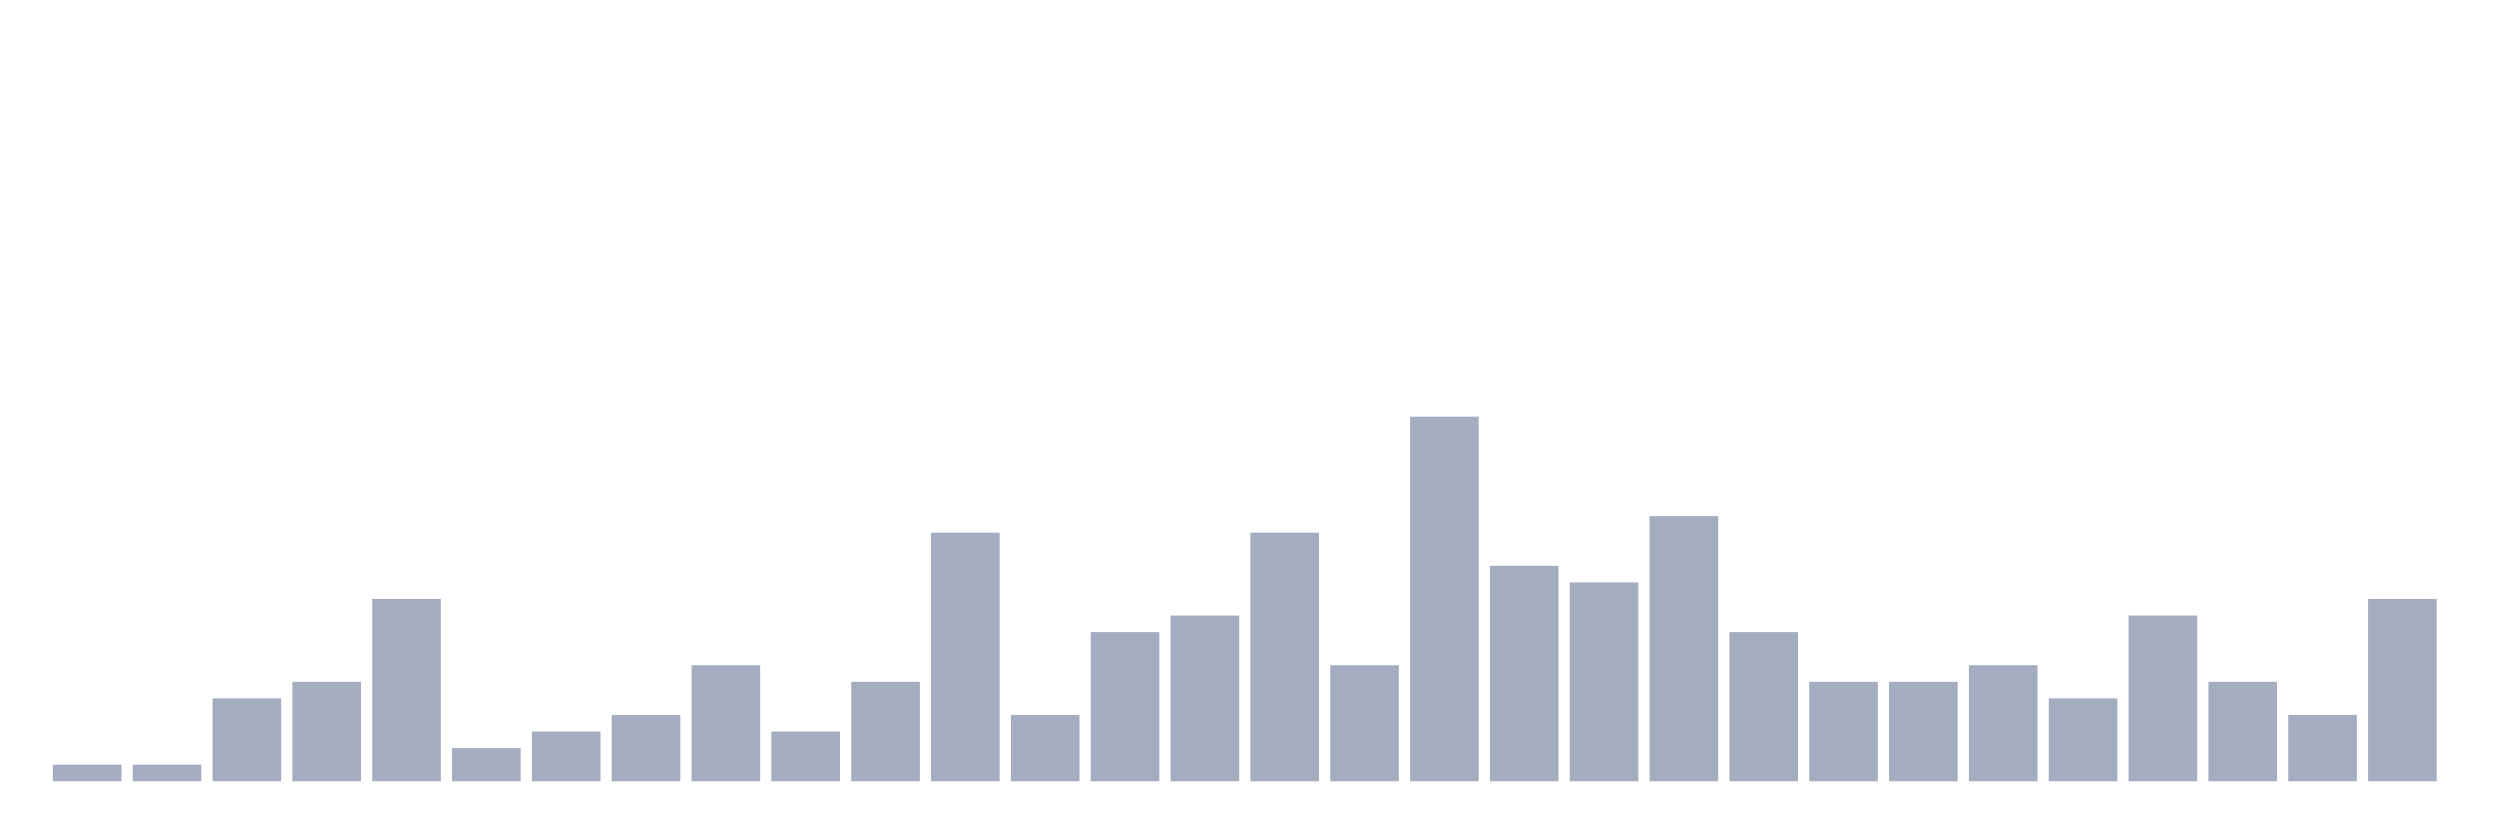
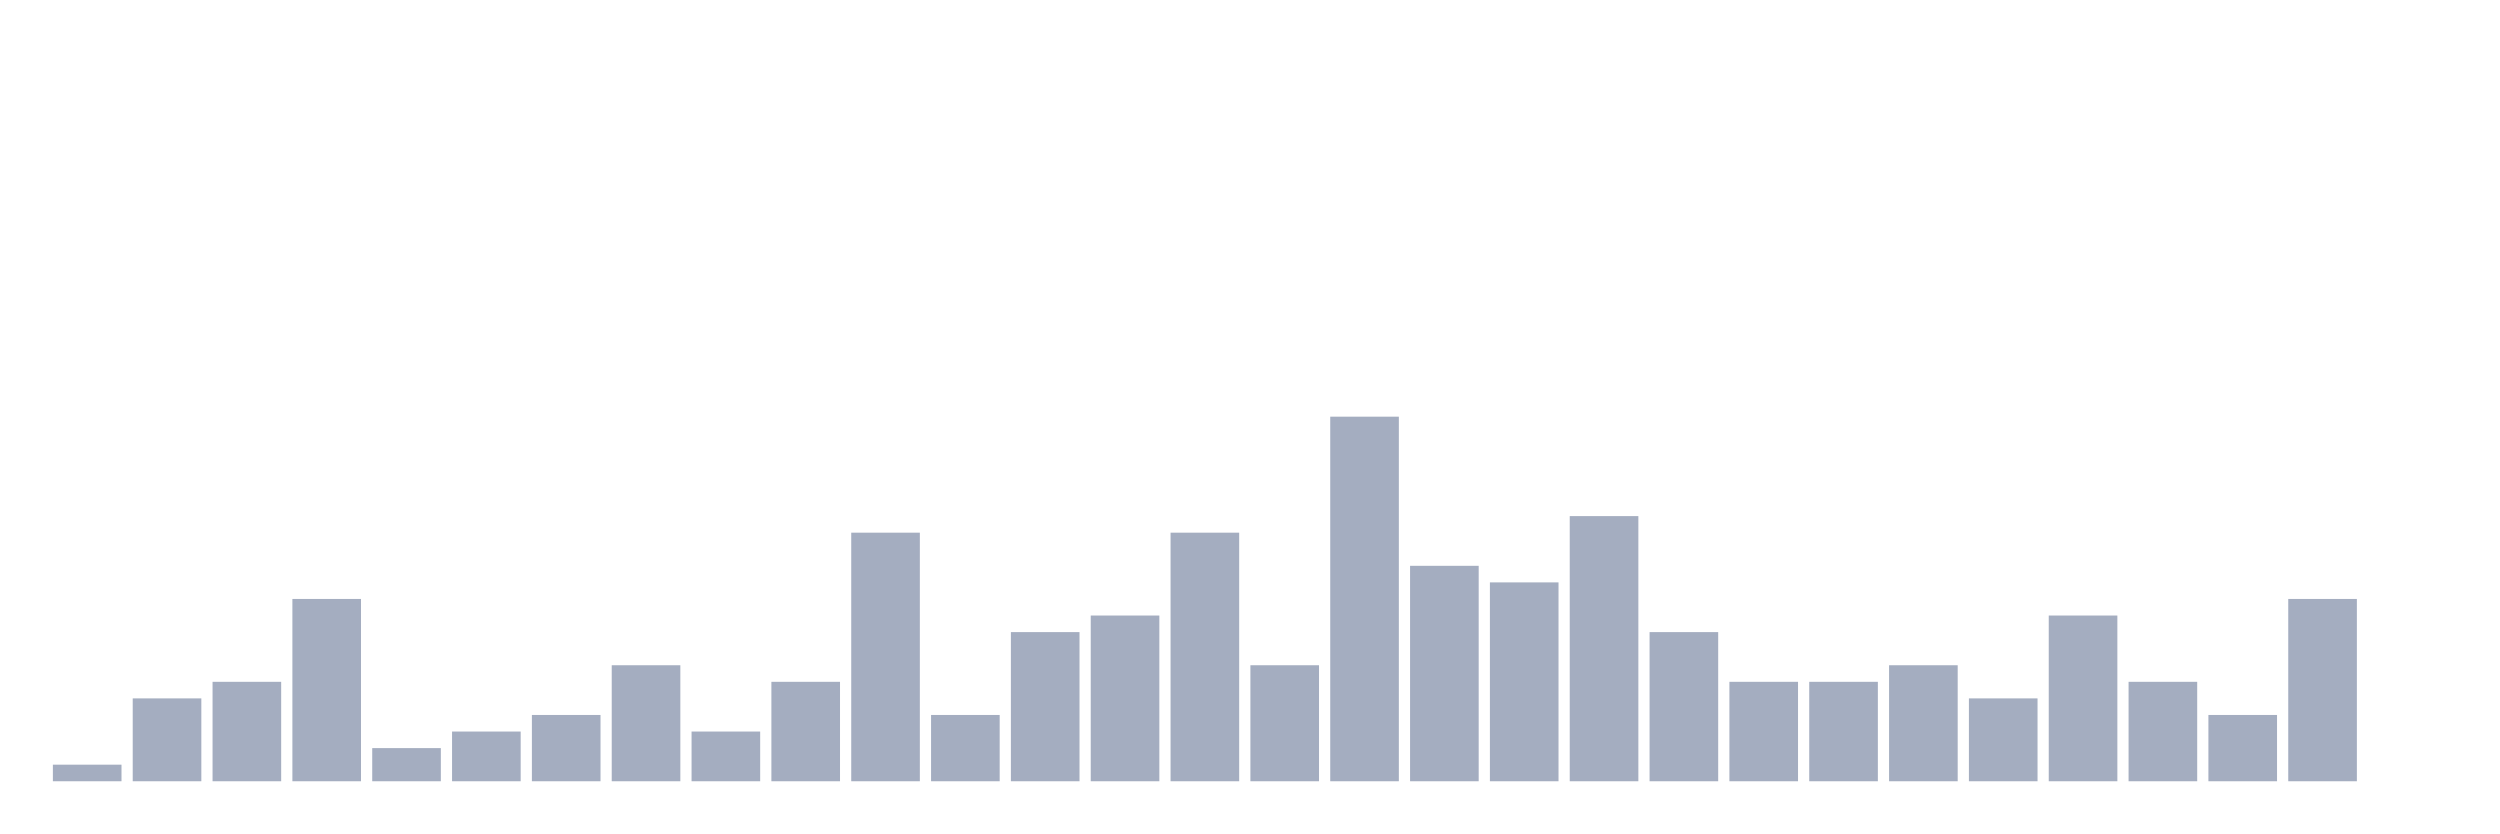
<svg xmlns="http://www.w3.org/2000/svg" viewBox="0 0 480 160">
  <g transform="translate(10,10)">
    <rect class="bar" x="0.153" width="13.175" y="136.818" height="3.182" fill="rgb(164,173,192)" />
-     <rect class="bar" x="15.482" width="13.175" y="136.818" height="3.182" fill="rgb(164,173,192)" />
-     <rect class="bar" x="30.81" width="13.175" y="124.091" height="15.909" fill="rgb(164,173,192)" />
-     <rect class="bar" x="46.138" width="13.175" y="120.909" height="19.091" fill="rgb(164,173,192)" />
-     <rect class="bar" x="61.466" width="13.175" y="105" height="35" fill="rgb(164,173,192)" />
-     <rect class="bar" x="76.794" width="13.175" y="133.636" height="6.364" fill="rgb(164,173,192)" />
-     <rect class="bar" x="92.123" width="13.175" y="130.455" height="9.545" fill="rgb(164,173,192)" />
-     <rect class="bar" x="107.451" width="13.175" y="127.273" height="12.727" fill="rgb(164,173,192)" />
-     <rect class="bar" x="122.779" width="13.175" y="117.727" height="22.273" fill="rgb(164,173,192)" />
-     <rect class="bar" x="138.107" width="13.175" y="130.455" height="9.545" fill="rgb(164,173,192)" />
-     <rect class="bar" x="153.436" width="13.175" y="120.909" height="19.091" fill="rgb(164,173,192)" />
-     <rect class="bar" x="168.764" width="13.175" y="92.273" height="47.727" fill="rgb(164,173,192)" />
-     <rect class="bar" x="184.092" width="13.175" y="127.273" height="12.727" fill="rgb(164,173,192)" />
-     <rect class="bar" x="199.42" width="13.175" y="111.364" height="28.636" fill="rgb(164,173,192)" />
-     <rect class="bar" x="214.748" width="13.175" y="108.182" height="31.818" fill="rgb(164,173,192)" />
-     <rect class="bar" x="230.077" width="13.175" y="92.273" height="47.727" fill="rgb(164,173,192)" />
-     <rect class="bar" x="245.405" width="13.175" y="117.727" height="22.273" fill="rgb(164,173,192)" />
-     <rect class="bar" x="260.733" width="13.175" y="70" height="70" fill="rgb(164,173,192)" />
-     <rect class="bar" x="276.061" width="13.175" y="98.636" height="41.364" fill="rgb(164,173,192)" />
-     <rect class="bar" x="291.39" width="13.175" y="101.818" height="38.182" fill="rgb(164,173,192)" />
-     <rect class="bar" x="306.718" width="13.175" y="89.091" height="50.909" fill="rgb(164,173,192)" />
-     <rect class="bar" x="322.046" width="13.175" y="111.364" height="28.636" fill="rgb(164,173,192)" />
+     <rect class="bar" x="15.482" width="13.175" y="124.091" height="15.909" fill="rgb(164,173,192)" />
+     <rect class="bar" x="30.81" width="13.175" y="120.909" height="19.091" fill="rgb(164,173,192)" />
+     <rect class="bar" x="46.138" width="13.175" y="105" height="35" fill="rgb(164,173,192)" />
+     <rect class="bar" x="61.466" width="13.175" y="133.636" height="6.364" fill="rgb(164,173,192)" />
+     <rect class="bar" x="76.794" width="13.175" y="130.455" height="9.545" fill="rgb(164,173,192)" />
+     <rect class="bar" x="92.123" width="13.175" y="127.273" height="12.727" fill="rgb(164,173,192)" />
+     <rect class="bar" x="107.451" width="13.175" y="117.727" height="22.273" fill="rgb(164,173,192)" />
+     <rect class="bar" x="122.779" width="13.175" y="130.455" height="9.545" fill="rgb(164,173,192)" />
+     <rect class="bar" x="138.107" width="13.175" y="120.909" height="19.091" fill="rgb(164,173,192)" />
+     <rect class="bar" x="153.436" width="13.175" y="92.273" height="47.727" fill="rgb(164,173,192)" />
+     <rect class="bar" x="168.764" width="13.175" y="127.273" height="12.727" fill="rgb(164,173,192)" />
+     <rect class="bar" x="184.092" width="13.175" y="111.364" height="28.636" fill="rgb(164,173,192)" />
+     <rect class="bar" x="199.42" width="13.175" y="108.182" height="31.818" fill="rgb(164,173,192)" />
+     <rect class="bar" x="214.748" width="13.175" y="92.273" height="47.727" fill="rgb(164,173,192)" />
+     <rect class="bar" x="230.077" width="13.175" y="117.727" height="22.273" fill="rgb(164,173,192)" />
+     <rect class="bar" x="245.405" width="13.175" y="70" height="70" fill="rgb(164,173,192)" />
+     <rect class="bar" x="260.733" width="13.175" y="98.636" height="41.364" fill="rgb(164,173,192)" />
+     <rect class="bar" x="276.061" width="13.175" y="101.818" height="38.182" fill="rgb(164,173,192)" />
+     <rect class="bar" x="291.39" width="13.175" y="89.091" height="50.909" fill="rgb(164,173,192)" />
+     <rect class="bar" x="306.718" width="13.175" y="111.364" height="28.636" fill="rgb(164,173,192)" />
+     <rect class="bar" x="322.046" width="13.175" y="120.909" height="19.091" fill="rgb(164,173,192)" />
    <rect class="bar" x="337.374" width="13.175" y="120.909" height="19.091" fill="rgb(164,173,192)" />
-     <rect class="bar" x="352.702" width="13.175" y="120.909" height="19.091" fill="rgb(164,173,192)" />
-     <rect class="bar" x="368.031" width="13.175" y="117.727" height="22.273" fill="rgb(164,173,192)" />
-     <rect class="bar" x="383.359" width="13.175" y="124.091" height="15.909" fill="rgb(164,173,192)" />
-     <rect class="bar" x="398.687" width="13.175" y="108.182" height="31.818" fill="rgb(164,173,192)" />
-     <rect class="bar" x="414.015" width="13.175" y="120.909" height="19.091" fill="rgb(164,173,192)" />
-     <rect class="bar" x="429.344" width="13.175" y="127.273" height="12.727" fill="rgb(164,173,192)" />
-     <rect class="bar" x="444.672" width="13.175" y="105" height="35" fill="rgb(164,173,192)" />
+     <rect class="bar" x="352.702" width="13.175" y="117.727" height="22.273" fill="rgb(164,173,192)" />
+     <rect class="bar" x="368.031" width="13.175" y="124.091" height="15.909" fill="rgb(164,173,192)" />
+     <rect class="bar" x="383.359" width="13.175" y="108.182" height="31.818" fill="rgb(164,173,192)" />
+     <rect class="bar" x="398.687" width="13.175" y="120.909" height="19.091" fill="rgb(164,173,192)" />
+     <rect class="bar" x="414.015" width="13.175" y="127.273" height="12.727" fill="rgb(164,173,192)" />
+     <rect class="bar" x="429.344" width="13.175" y="105" height="35" fill="rgb(164,173,192)" />
+     <rect class="bar" x="444.672" width="13.175" y="140" height="0" fill="rgb(164,173,192)" />
  </g>
</svg>
